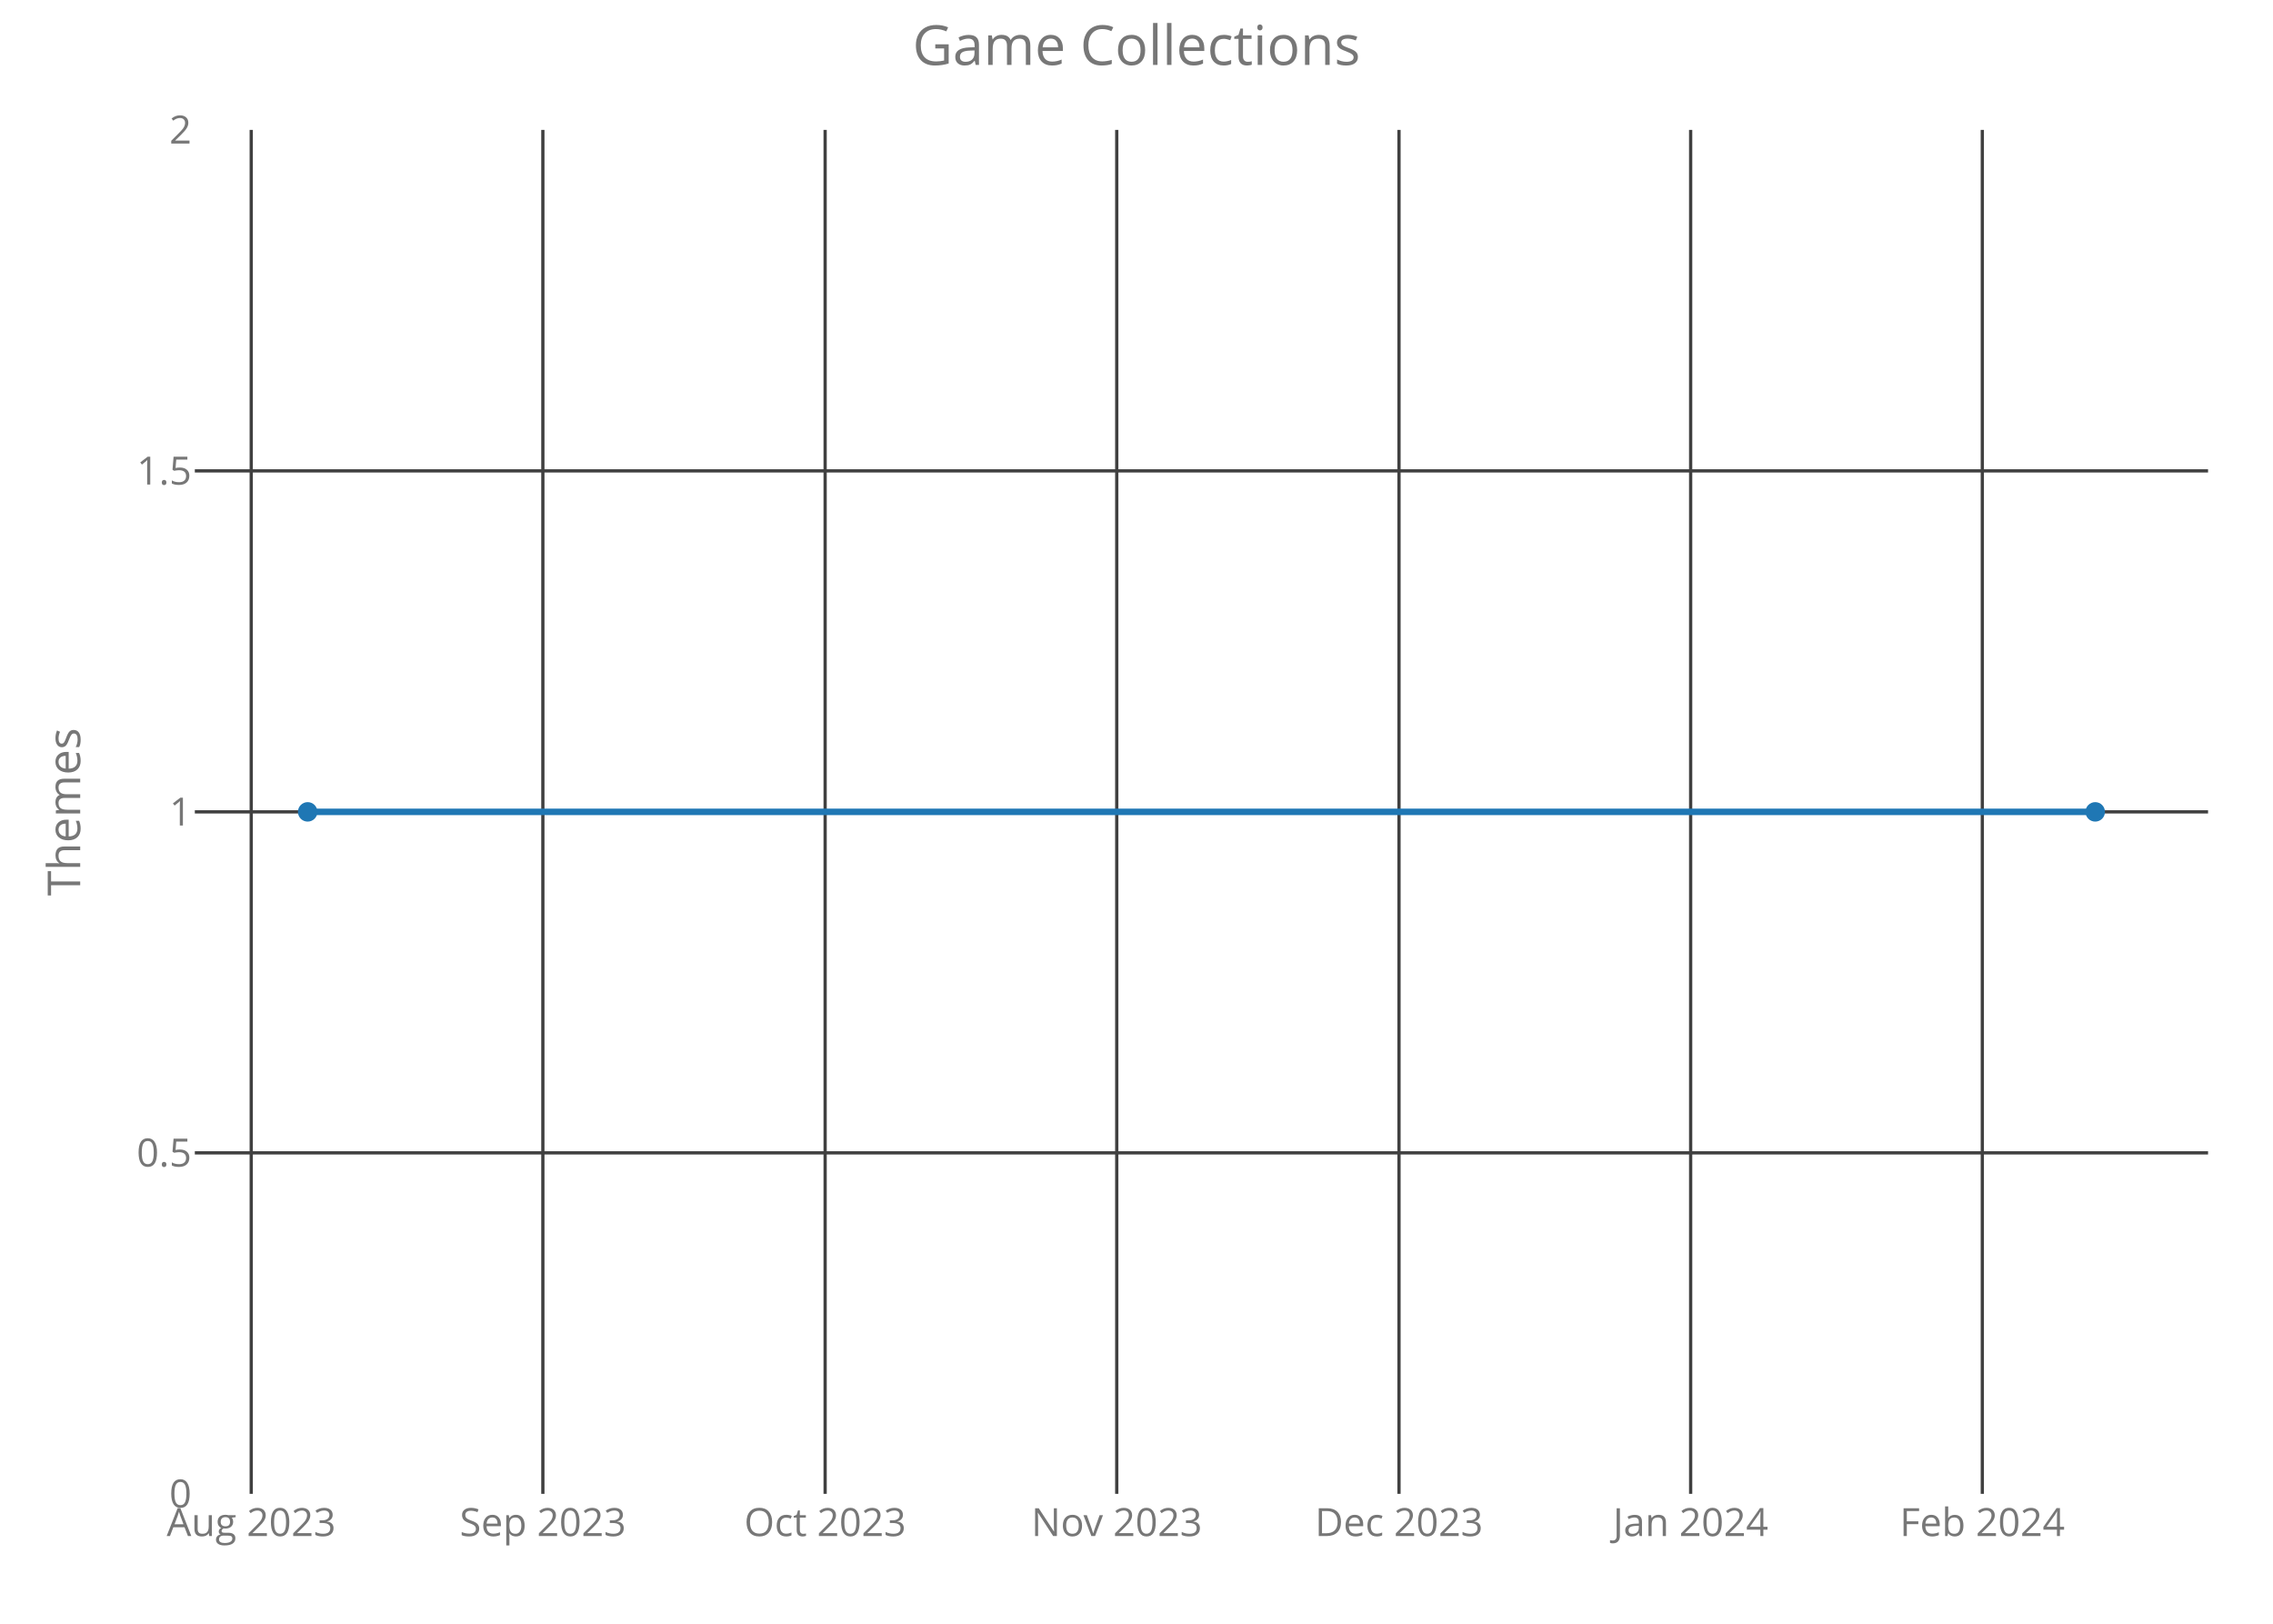
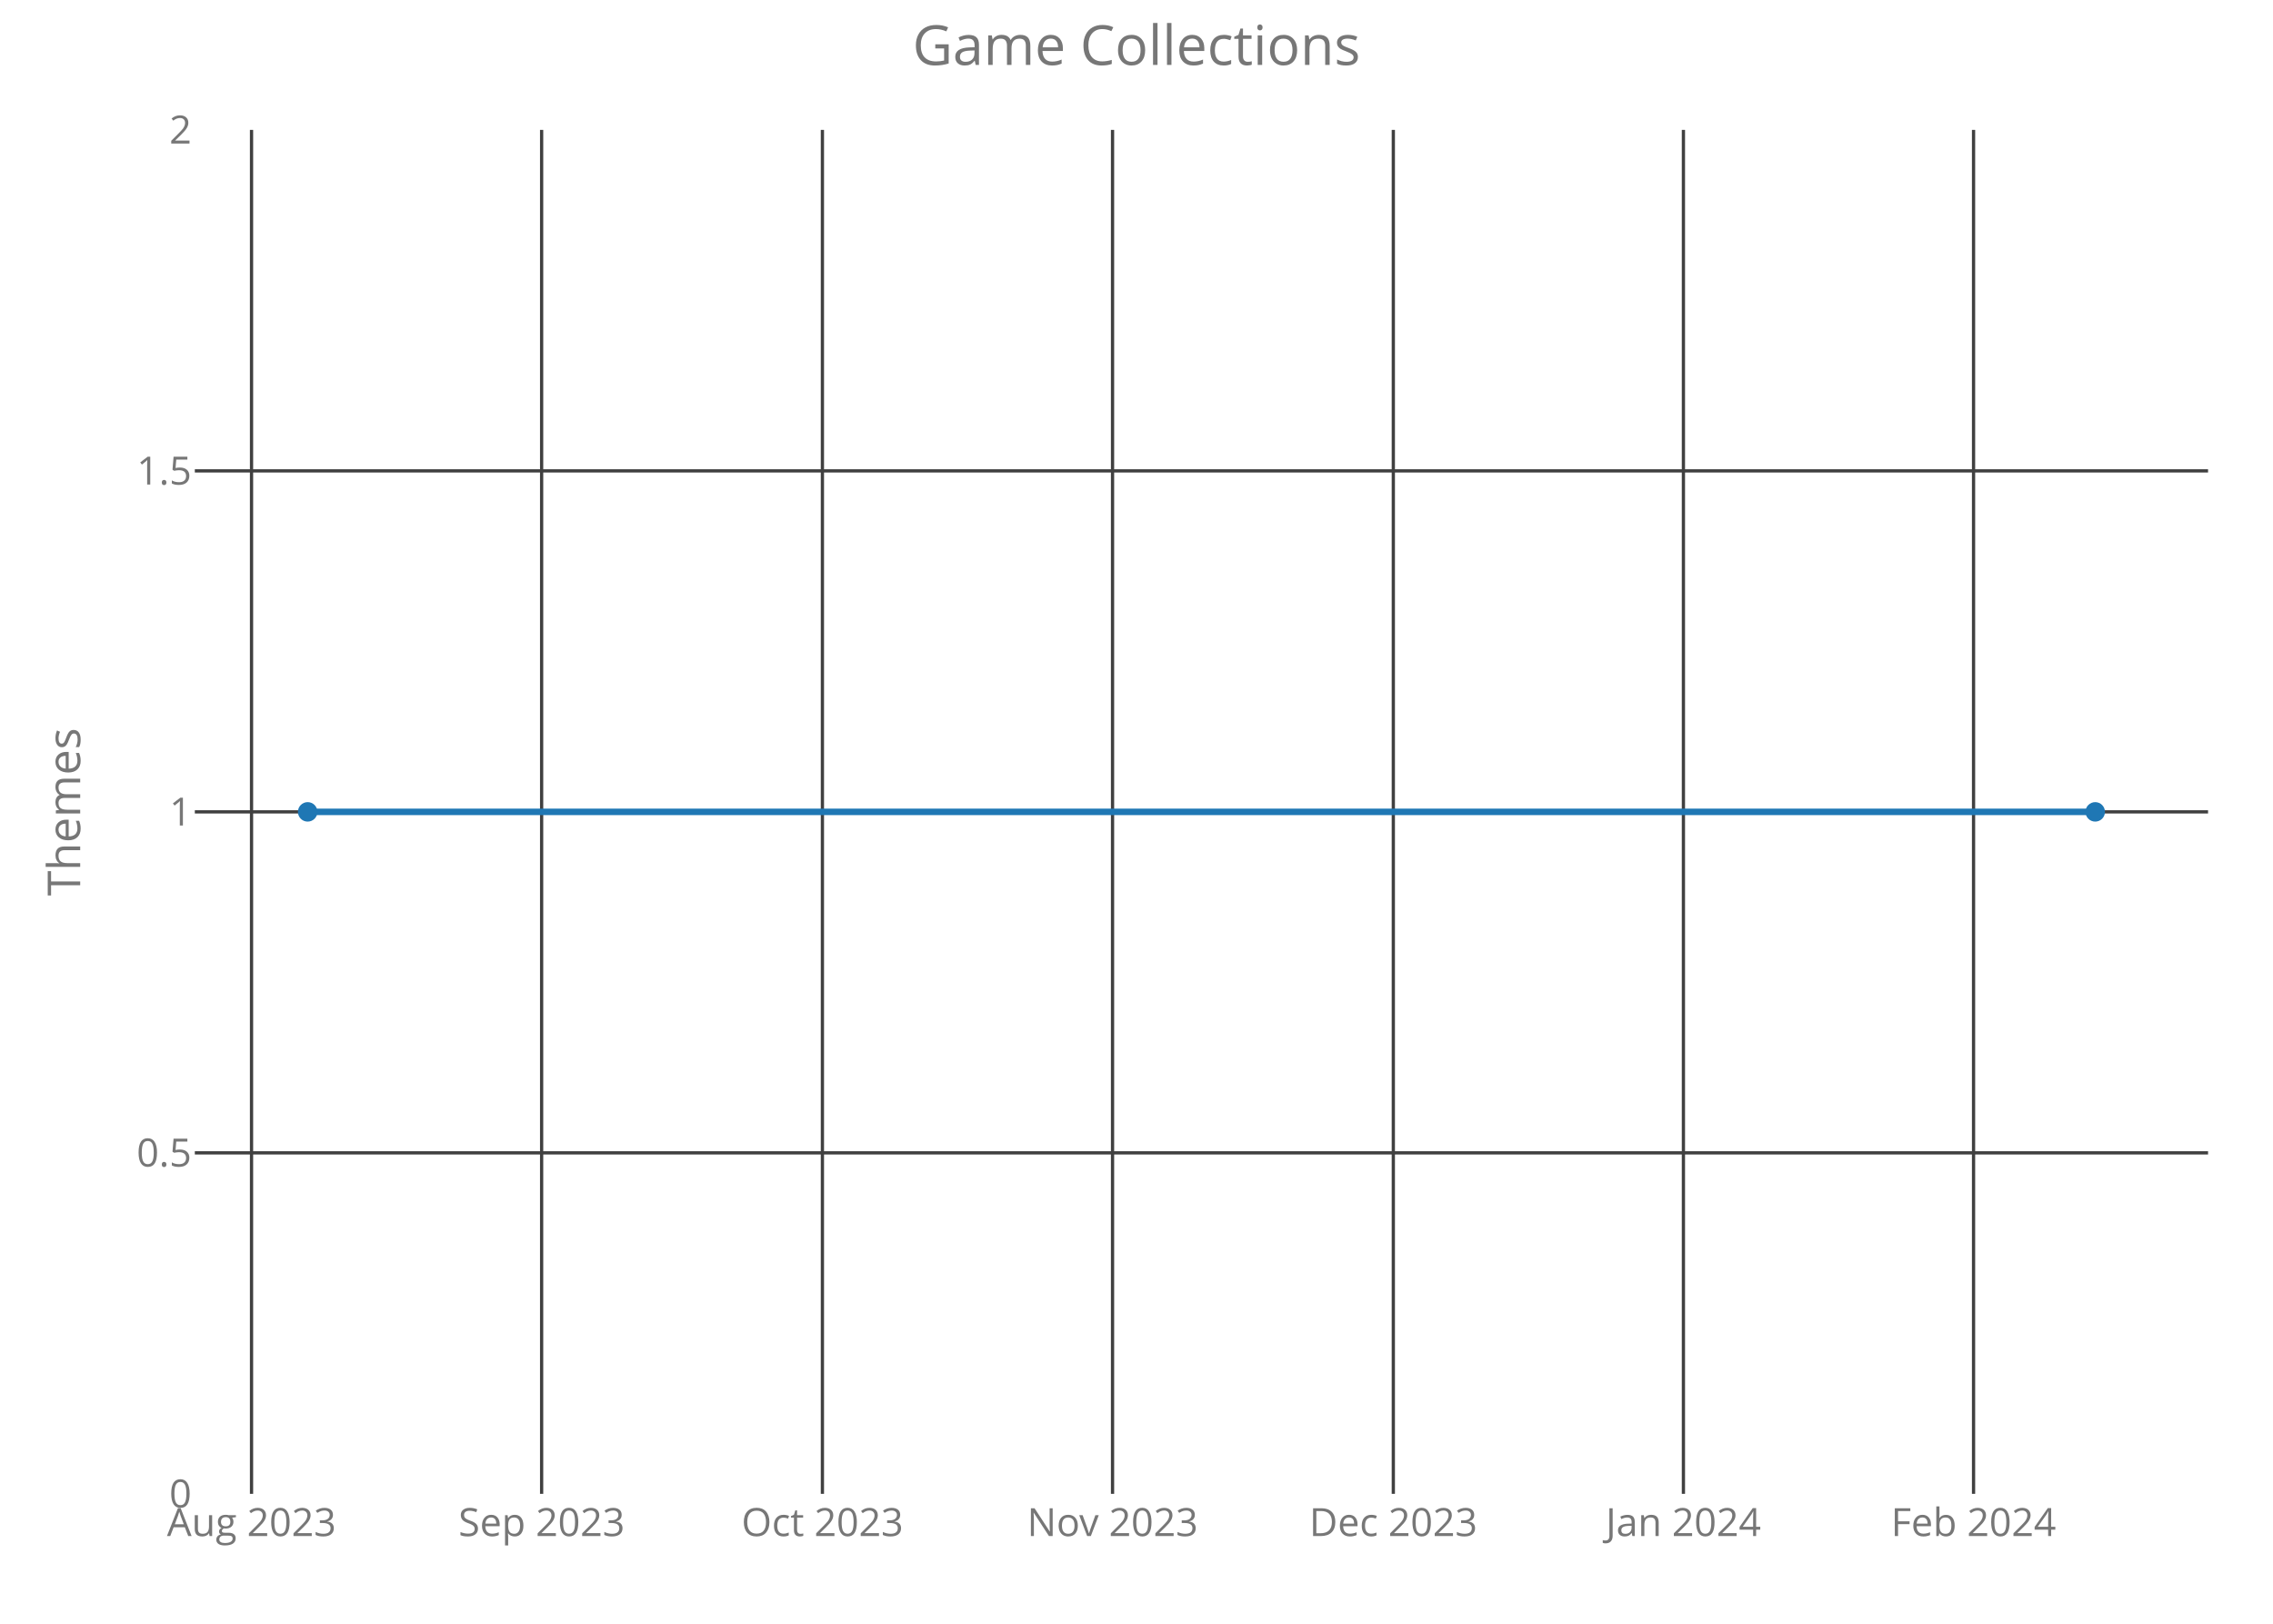
<svg xmlns="http://www.w3.org/2000/svg" class="main-svg" width="700" height="500" style="" viewBox="0 0 700 500">
  <rect x="0" y="0" width="700" height="500" style="fill: rgb(0, 0, 0); fill-opacity: 0;" />
-   <defs id="defs-903c77">
+   <defs id="defs-1dae5c">
    <g class="clips">
-       <clipPath id="clip903c77xyplot" class="plotclip">
+       <clipPath id="clip1dae5cxyplot" class="plotclip">
        <rect width="620" height="420" />
      </clipPath>
-       <clipPath class="axesclip" id="clip903c77x">
+       <clipPath class="axesclip" id="clip1dae5cx">
        <rect x="60" y="0" width="620" height="500" />
      </clipPath>
-       <clipPath class="axesclip" id="clip903c77y">
+       <clipPath class="axesclip" id="clip1dae5cy">
        <rect x="0" y="40" width="700" height="420" />
      </clipPath>
-       <clipPath class="axesclip" id="clip903c77xy">
+       <clipPath class="axesclip" id="clip1dae5cxy">
        <rect x="60" y="40" width="620" height="420" />
      </clipPath>
    </g>
    <g class="gradients" />
  </defs>
  <g class="bglayer">
    <rect class="bg" x="60" y="40" width="620" height="420" style="fill: rgb(0, 0, 0); fill-opacity: 0; stroke-width: 0;" />
  </g>
  <g class="layer-below">
    <g class="imagelayer" />
    <g class="shapelayer" />
  </g>
  <g class="cartesianlayer">
    <g class="subplot xy">
      <g class="layer-subplot">
        <g class="shapelayer" />
        <g class="imagelayer" />
      </g>
      <g class="gridlayer">
        <g class="x">
-           <path class="xgrid crisp" transform="translate(77.37,0)" d="M0,40v420" style="stroke: rgb(64, 64, 64); stroke-opacity: 1; stroke-width: 1px;" />
-           <path class="xgrid crisp" transform="translate(167.18,0)" d="M0,40v420" style="stroke: rgb(64, 64, 64); stroke-opacity: 1; stroke-width: 1px;" />
-           <path class="xgrid crisp" transform="translate(254.11,0)" d="M0,40v420" style="stroke: rgb(64, 64, 64); stroke-opacity: 1; stroke-width: 1px;" />
-           <path class="xgrid crisp" transform="translate(343.92,0)" d="M0,40v420" style="stroke: rgb(64, 64, 64); stroke-opacity: 1; stroke-width: 1px;" />
-           <path class="xgrid crisp" transform="translate(430.84,0)" d="M0,40v420" style="stroke: rgb(64, 64, 64); stroke-opacity: 1; stroke-width: 1px;" />
-           <path class="xgrid crisp" transform="translate(520.66,0)" d="M0,40v420" style="stroke: rgb(64, 64, 64); stroke-opacity: 1; stroke-width: 1px;" />
-           <path class="xgrid crisp" transform="translate(610.48,0)" d="M0,40v420" style="stroke: rgb(64, 64, 64); stroke-opacity: 1; stroke-width: 1px;" />
+           <path class="xgrid crisp" transform="translate(77.46,0)" d="M0,40v420" style="stroke: rgb(64, 64, 64); stroke-opacity: 1; stroke-width: 1px;" />
+           <path class="xgrid crisp" transform="translate(166.8,0)" d="M0,40v420" style="stroke: rgb(64, 64, 64); stroke-opacity: 1; stroke-width: 1px;" />
+           <path class="xgrid crisp" transform="translate(253.27,0)" d="M0,40v420" style="stroke: rgb(64, 64, 64); stroke-opacity: 1; stroke-width: 1px;" />
+           <path class="xgrid crisp" transform="translate(342.62,0)" d="M0,40v420" style="stroke: rgb(64, 64, 64); stroke-opacity: 1; stroke-width: 1px;" />
+           <path class="xgrid crisp" transform="translate(429.09,0)" d="M0,40v420" style="stroke: rgb(64, 64, 64); stroke-opacity: 1; stroke-width: 1px;" />
+           <path class="xgrid crisp" transform="translate(518.43,0)" d="M0,40v420" style="stroke: rgb(64, 64, 64); stroke-opacity: 1; stroke-width: 1px;" />
+           <path class="xgrid crisp" transform="translate(607.78,0)" d="M0,40v420" style="stroke: rgb(64, 64, 64); stroke-opacity: 1; stroke-width: 1px;" />
        </g>
        <g class="y">
          <path class="ygrid crisp" transform="translate(0,355)" d="M60,0h620" style="stroke: rgb(64, 64, 64); stroke-opacity: 1; stroke-width: 1px;" />
          <path class="ygrid crisp" transform="translate(0,250)" d="M60,0h620" style="stroke: rgb(64, 64, 64); stroke-opacity: 1; stroke-width: 1px;" />
          <path class="ygrid crisp" transform="translate(0,145)" d="M60,0h620" style="stroke: rgb(64, 64, 64); stroke-opacity: 1; stroke-width: 1px;" />
        </g>
      </g>
      <g class="zerolinelayer" />
      <path class="xlines-below crisp" d="M0,0" style="fill: none;" />
      <path class="ylines-below crisp" d="M0,0" style="fill: none;" />
      <g class="overlines-below" />
      <g class="xaxislayer-below">
        <g class="xtick">
-           <text text-anchor="middle" x="0" y="473" transform="translate(77.37,0)" style="font-family: 'Open Sans'; font-size: 12px; fill: rgb(119, 119, 119); fill-opacity: 1; white-space: pre;">Aug 2023</text>
+           <text text-anchor="middle" x="0" y="473" transform="translate(77.46,0)" style="font-family: 'Open Sans'; font-size: 12px; fill: rgb(119, 119, 119); fill-opacity: 1; white-space: pre;">Aug 2023</text>
        </g>
        <g class="xtick">
-           <text text-anchor="middle" x="0" y="473" transform="translate(167.18,0)" style="font-family: 'Open Sans'; font-size: 12px; fill: rgb(119, 119, 119); fill-opacity: 1; white-space: pre;">Sep 2023</text>
+           <text text-anchor="middle" x="0" y="473" transform="translate(166.8,0)" style="font-family: 'Open Sans'; font-size: 12px; fill: rgb(119, 119, 119); fill-opacity: 1; white-space: pre;">Sep 2023</text>
        </g>
        <g class="xtick">
-           <text text-anchor="middle" x="0" y="473" transform="translate(254.11,0)" style="font-family: 'Open Sans'; font-size: 12px; fill: rgb(119, 119, 119); fill-opacity: 1; white-space: pre;">Oct 2023</text>
+           <text text-anchor="middle" x="0" y="473" transform="translate(253.27,0)" style="font-family: 'Open Sans'; font-size: 12px; fill: rgb(119, 119, 119); fill-opacity: 1; white-space: pre;">Oct 2023</text>
        </g>
        <g class="xtick">
-           <text text-anchor="middle" x="0" y="473" transform="translate(343.92,0)" style="font-family: 'Open Sans'; font-size: 12px; fill: rgb(119, 119, 119); fill-opacity: 1; white-space: pre;">Nov 2023</text>
+           <text text-anchor="middle" x="0" y="473" transform="translate(342.62,0)" style="font-family: 'Open Sans'; font-size: 12px; fill: rgb(119, 119, 119); fill-opacity: 1; white-space: pre;">Nov 2023</text>
        </g>
        <g class="xtick">
-           <text text-anchor="middle" x="0" y="473" transform="translate(430.84,0)" style="font-family: 'Open Sans'; font-size: 12px; fill: rgb(119, 119, 119); fill-opacity: 1; white-space: pre;">Dec 2023</text>
+           <text text-anchor="middle" x="0" y="473" transform="translate(429.09,0)" style="font-family: 'Open Sans'; font-size: 12px; fill: rgb(119, 119, 119); fill-opacity: 1; white-space: pre;">Dec 2023</text>
        </g>
        <g class="xtick">
-           <text text-anchor="middle" x="0" y="473" transform="translate(520.66,0)" style="font-family: 'Open Sans'; font-size: 12px; fill: rgb(119, 119, 119); fill-opacity: 1; white-space: pre;">Jan 2024</text>
+           <text text-anchor="middle" x="0" y="473" transform="translate(518.43,0)" style="font-family: 'Open Sans'; font-size: 12px; fill: rgb(119, 119, 119); fill-opacity: 1; white-space: pre;">Jan 2024</text>
        </g>
        <g class="xtick">
-           <text text-anchor="middle" x="0" y="473" transform="translate(610.48,0)" style="font-family: 'Open Sans'; font-size: 12px; fill: rgb(119, 119, 119); fill-opacity: 1; white-space: pre;">Feb 2024</text>
+           <text text-anchor="middle" x="0" y="473" transform="translate(607.78,0)" style="font-family: 'Open Sans'; font-size: 12px; fill: rgb(119, 119, 119); fill-opacity: 1; white-space: pre;">Feb 2024</text>
        </g>
      </g>
      <g class="yaxislayer-below">
        <g class="ytick">
          <text text-anchor="end" x="59" y="4.2" transform="translate(0,460)" style="font-family: 'Open Sans'; font-size: 12px; fill: rgb(119, 119, 119); fill-opacity: 1; white-space: pre;">0</text>
        </g>
        <g class="ytick">
          <text text-anchor="end" x="59" y="4.2" transform="translate(0,355)" style="font-family: 'Open Sans'; font-size: 12px; fill: rgb(119, 119, 119); fill-opacity: 1; white-space: pre;">0.5</text>
        </g>
        <g class="ytick">
          <text text-anchor="end" x="59" y="4.2" transform="translate(0,250)" style="font-family: 'Open Sans'; font-size: 12px; fill: rgb(119, 119, 119); fill-opacity: 1; white-space: pre;">1</text>
        </g>
        <g class="ytick">
          <text text-anchor="end" x="59" y="4.2" transform="translate(0,145)" style="font-family: 'Open Sans'; font-size: 12px; fill: rgb(119, 119, 119); fill-opacity: 1; white-space: pre;">1.5</text>
        </g>
        <g class="ytick">
          <text text-anchor="end" x="59" y="4.2" transform="translate(0,40)" style="font-family: 'Open Sans'; font-size: 12px; fill: rgb(119, 119, 119); fill-opacity: 1; white-space: pre;">2</text>
        </g>
      </g>
      <g class="overaxes-below" />
-       <g class="plot" transform="translate(60,40)" clip-path="url('#clip903c77xyplot')">
+       <g class="plot" transform="translate(60,40)" clip-path="url('#clip1dae5cxyplot')">
        <g class="scatterlayer mlayer">
-           <g class="trace scatter traceeb86b5" style="stroke-miterlimit: 2; opacity: 1;">
+           <g class="trace scatter trace19e002" style="stroke-miterlimit: 2; opacity: 1;">
            <g class="fills" />
            <g class="errorbars" />
            <g class="lines">
              <path class="js-line" d="M34.75,210L585.25,210" style="vector-effect: non-scaling-stroke; fill: none; stroke: rgb(31, 119, 180); stroke-opacity: 1; stroke-width: 2px; opacity: 1;" />
            </g>
            <g class="points">
              <path class="point" transform="translate(34.75,210)" d="M3,0A3,3 0 1,1 0,-3A3,3 0 0,1 3,0Z" style="opacity: 1; stroke-width: 0px; fill: rgb(31, 119, 180); fill-opacity: 1;" />
              <path class="point" transform="translate(585.25,210)" d="M3,0A3,3 0 1,1 0,-3A3,3 0 0,1 3,0Z" style="opacity: 1; stroke-width: 0px; fill: rgb(31, 119, 180); fill-opacity: 1;" />
            </g>
            <g class="text" />
          </g>
        </g>
      </g>
      <g class="overplot" />
      <path class="xlines-above" />
      <path class="ylines-above" />
      <g class="overlines-above" />
      <g class="xaxislayer-above" />
      <g class="yaxislayer-above" />
      <g class="overaxes-above" />
    </g>
  </g>
  <g class="polarlayer" />
  <g class="ternarylayer" />
  <g class="geolayer" />
  <g class="funnelarealayer" />
  <g class="pielayer" />
  <g class="treemaplayer" />
  <g class="sunburstlayer" />
  <g class="glimages" />
-   <defs id="topdefs-903c77">
+   <defs id="topdefs-1dae5c">
    <g class="clips" />
  </defs>
  <g class="layer-above">
    <g class="imagelayer" />
    <g class="shapelayer" />
  </g>
  <g class="infolayer">
    <g class="g-gtitle">
      <text class="gtitle" x="350" y="20" text-anchor="middle" dy="0em" style="font-family: 'Open Sans'; font-size: 17px; fill: rgb(119, 119, 119); opacity: 1; font-weight: normal; white-space: pre;">Game Collections</text>
    </g>
    <g class="g-xtitle" />
    <g class="g-ytitle">
      <text class="ytitle" transform="rotate(-90,24.7,250)" x="24.7" y="250" text-anchor="middle" style="font-family: 'Open Sans'; font-size: 14px; fill: rgb(119, 119, 119); opacity: 1; font-weight: normal; white-space: pre;">Themes</text>
    </g>
  </g>
</svg>
